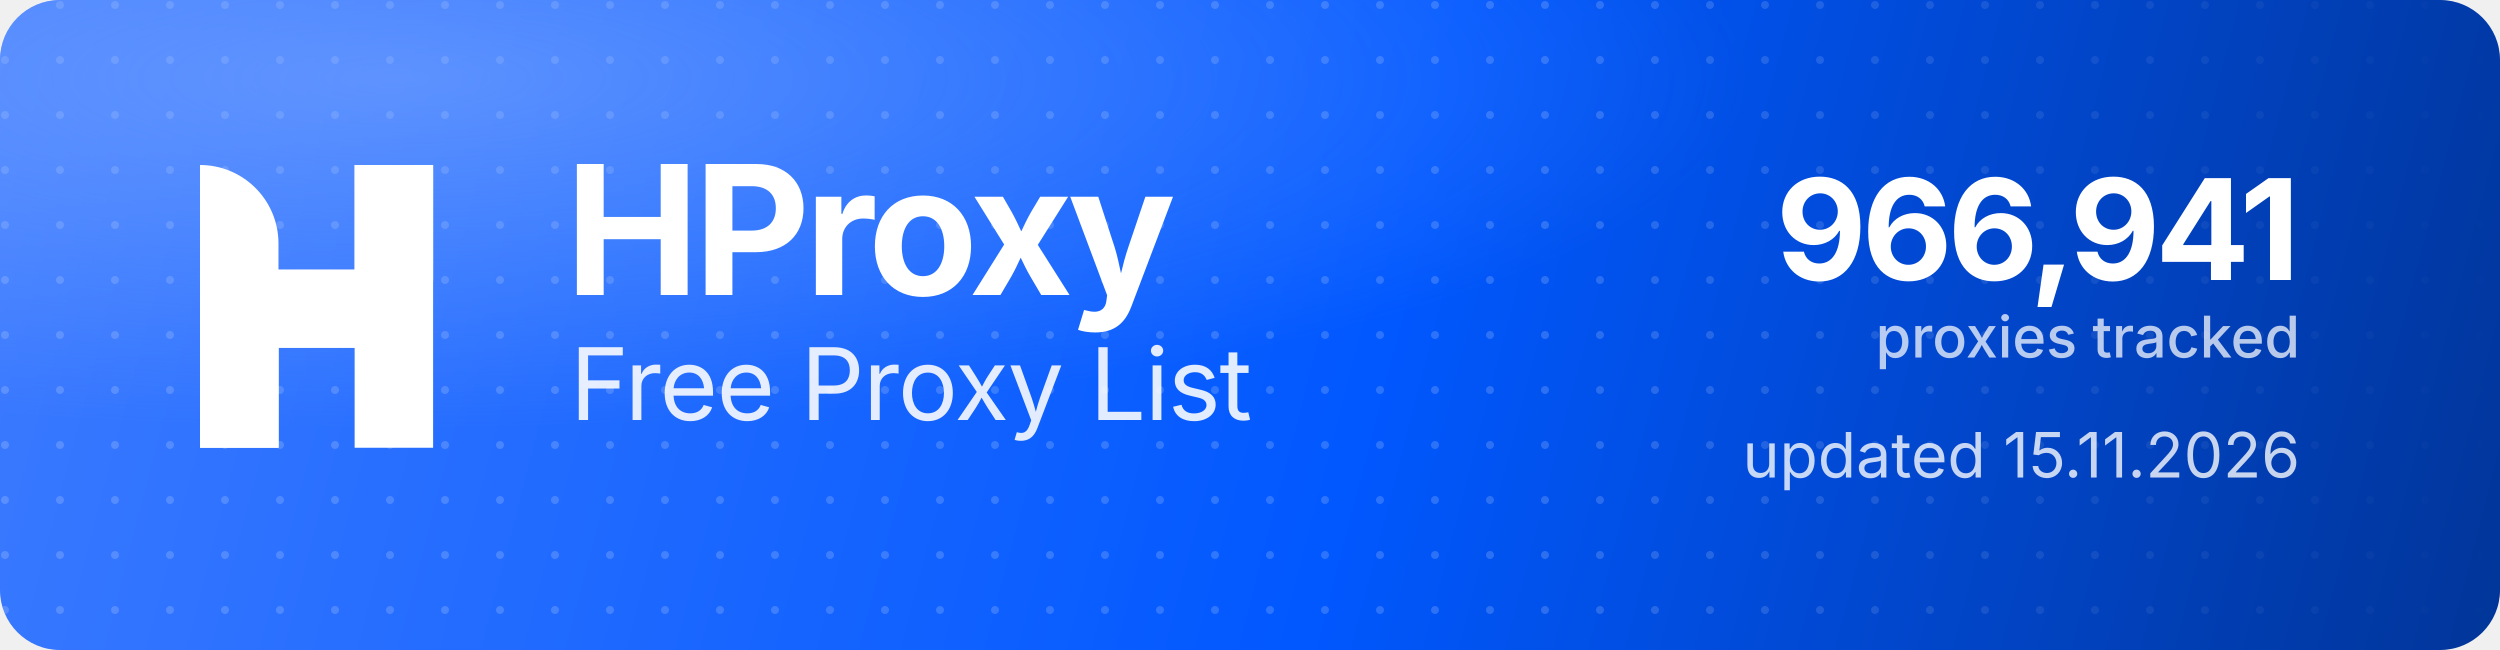
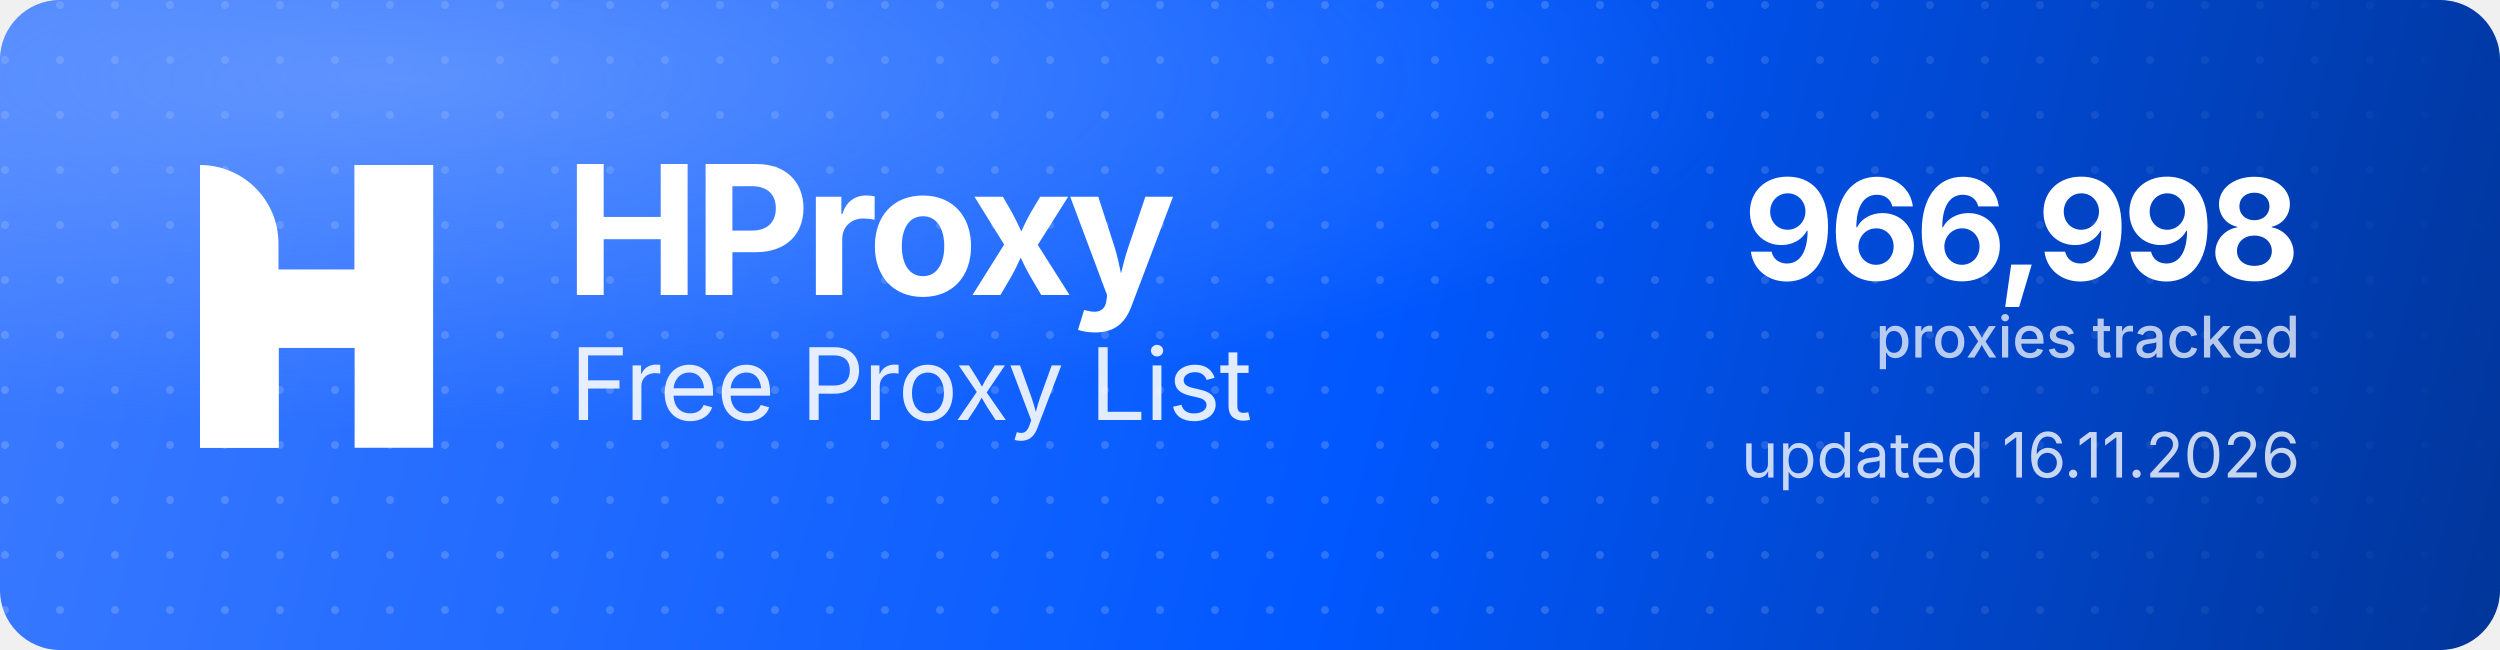
<svg xmlns="http://www.w3.org/2000/svg" width="1000" height="260" viewBox="0 0 1000 260" role="img" aria-label="HProxy Free Proxy List">
  <defs>
    <linearGradient id="hp-bg" x1="0" y1="0" x2="1000" y2="260" gradientUnits="userSpaceOnUse">
      <stop offset="0" stop-color="#3D7BFF" />
      <stop offset="0.55" stop-color="#0158FF" />
      <stop offset="1" stop-color="#013599" />
    </linearGradient>
    <radialGradient id="hp-glow" cx="0.16" cy="0.12" r="0.9">
      <stop offset="0" stop-color="#8FB4FF" stop-opacity="0.5" />
      <stop offset="0.6" stop-color="#8FB4FF" stop-opacity="0" />
    </radialGradient>
    <pattern id="hp-dots" width="22" height="22" patternUnits="userSpaceOnUse">
      <circle cx="2" cy="2" r="1.6" fill="#FFFFFF" fill-opacity="0.17" />
    </pattern>
    <linearGradient id="hp-dot-fade" x1="0" y1="0" x2="1000" y2="0" gradientUnits="userSpaceOnUse">
      <stop offset="0" stop-color="#FFFFFF" stop-opacity="1" />
      <stop offset="0.62" stop-color="#FFFFFF" stop-opacity="1" />
      <stop offset="1" stop-color="#FFFFFF" stop-opacity="0" />
    </linearGradient>
    <mask id="hp-dot-mask">
      <rect width="1000" height="260" fill="url(#hp-dot-fade)" />
    </mask>
  </defs>
  <rect width="1000" height="260" rx="24" fill="url(#hp-bg)" />
  <rect width="1000" height="260" rx="24" fill="url(#hp-dots)" mask="url(#hp-dot-mask)" />
  <rect width="1000" height="260" rx="24" fill="url(#hp-glow)" />
  <g transform="translate(80,66) scale(4.35)" fill="#FFFFFF">
    <path d="M0 0V0C3.985 0 7.216 3.231 7.216 7.216V26H0V0Z" />
    <rect x="14.219" width="7.216" height="26" />
    <path d="M7.235 26H0V15.971C0 12.455 2.851 9.604 6.367 9.604H14.22V0H21.437V10.453C21.437 13.97 18.586 16.82 15.069 16.82H7.235V26Z" />
  </g>
  <text x="226" y="118" font-family="'Geist','Inter','Segoe UI',system-ui,-apple-system,Helvetica,Arial,sans-serif" font-size="72" font-weight="700" letter-spacing="-2.3" fill="#FFFFFF">HProxy</text>
  <text x="228" y="168" font-family="'Geist','Inter','Segoe UI',system-ui,-apple-system,Helvetica,Arial,sans-serif" font-size="40" font-weight="400" letter-spacing="-0.5" fill="#FFFFFF" fill-opacity="0.88">Free Proxy List</text>
-   <text x="920" y="112" text-anchor="end" font-family="'Geist','Inter','Segoe UI',system-ui,-apple-system,Helvetica,Arial,sans-serif" font-size="56" font-weight="700" letter-spacing="-2" fill="#FFFFFF">966,941</text>
+   <text x="920" y="112" text-anchor="end" font-family="'Geist','Inter','Segoe UI',system-ui,-apple-system,Helvetica,Arial,sans-serif" font-size="56" font-weight="700" letter-spacing="-2" fill="#FFFFFF">966,998</text>
  <text x="920" y="143" text-anchor="end" font-family="'Geist','Inter','Segoe UI',system-ui,-apple-system,Helvetica,Arial,sans-serif" font-size="23" font-weight="500" fill="#FFFFFF" fill-opacity="0.72">proxies tracked</text>
-   <text x="920" y="191" text-anchor="end" font-family="'Geist','Inter','Segoe UI',system-ui,-apple-system,Helvetica,Arial,sans-serif" font-size="25" font-weight="400" fill="#FFFFFF" fill-opacity="0.78">updated 15.11.2026</text>
+   <text x="920" y="191" text-anchor="end" font-family="'Geist','Inter','Segoe UI',system-ui,-apple-system,Helvetica,Arial,sans-serif" font-size="25" font-weight="400" fill="#FFFFFF" fill-opacity="0.78">updated 16.11.2026</text>
</svg>
